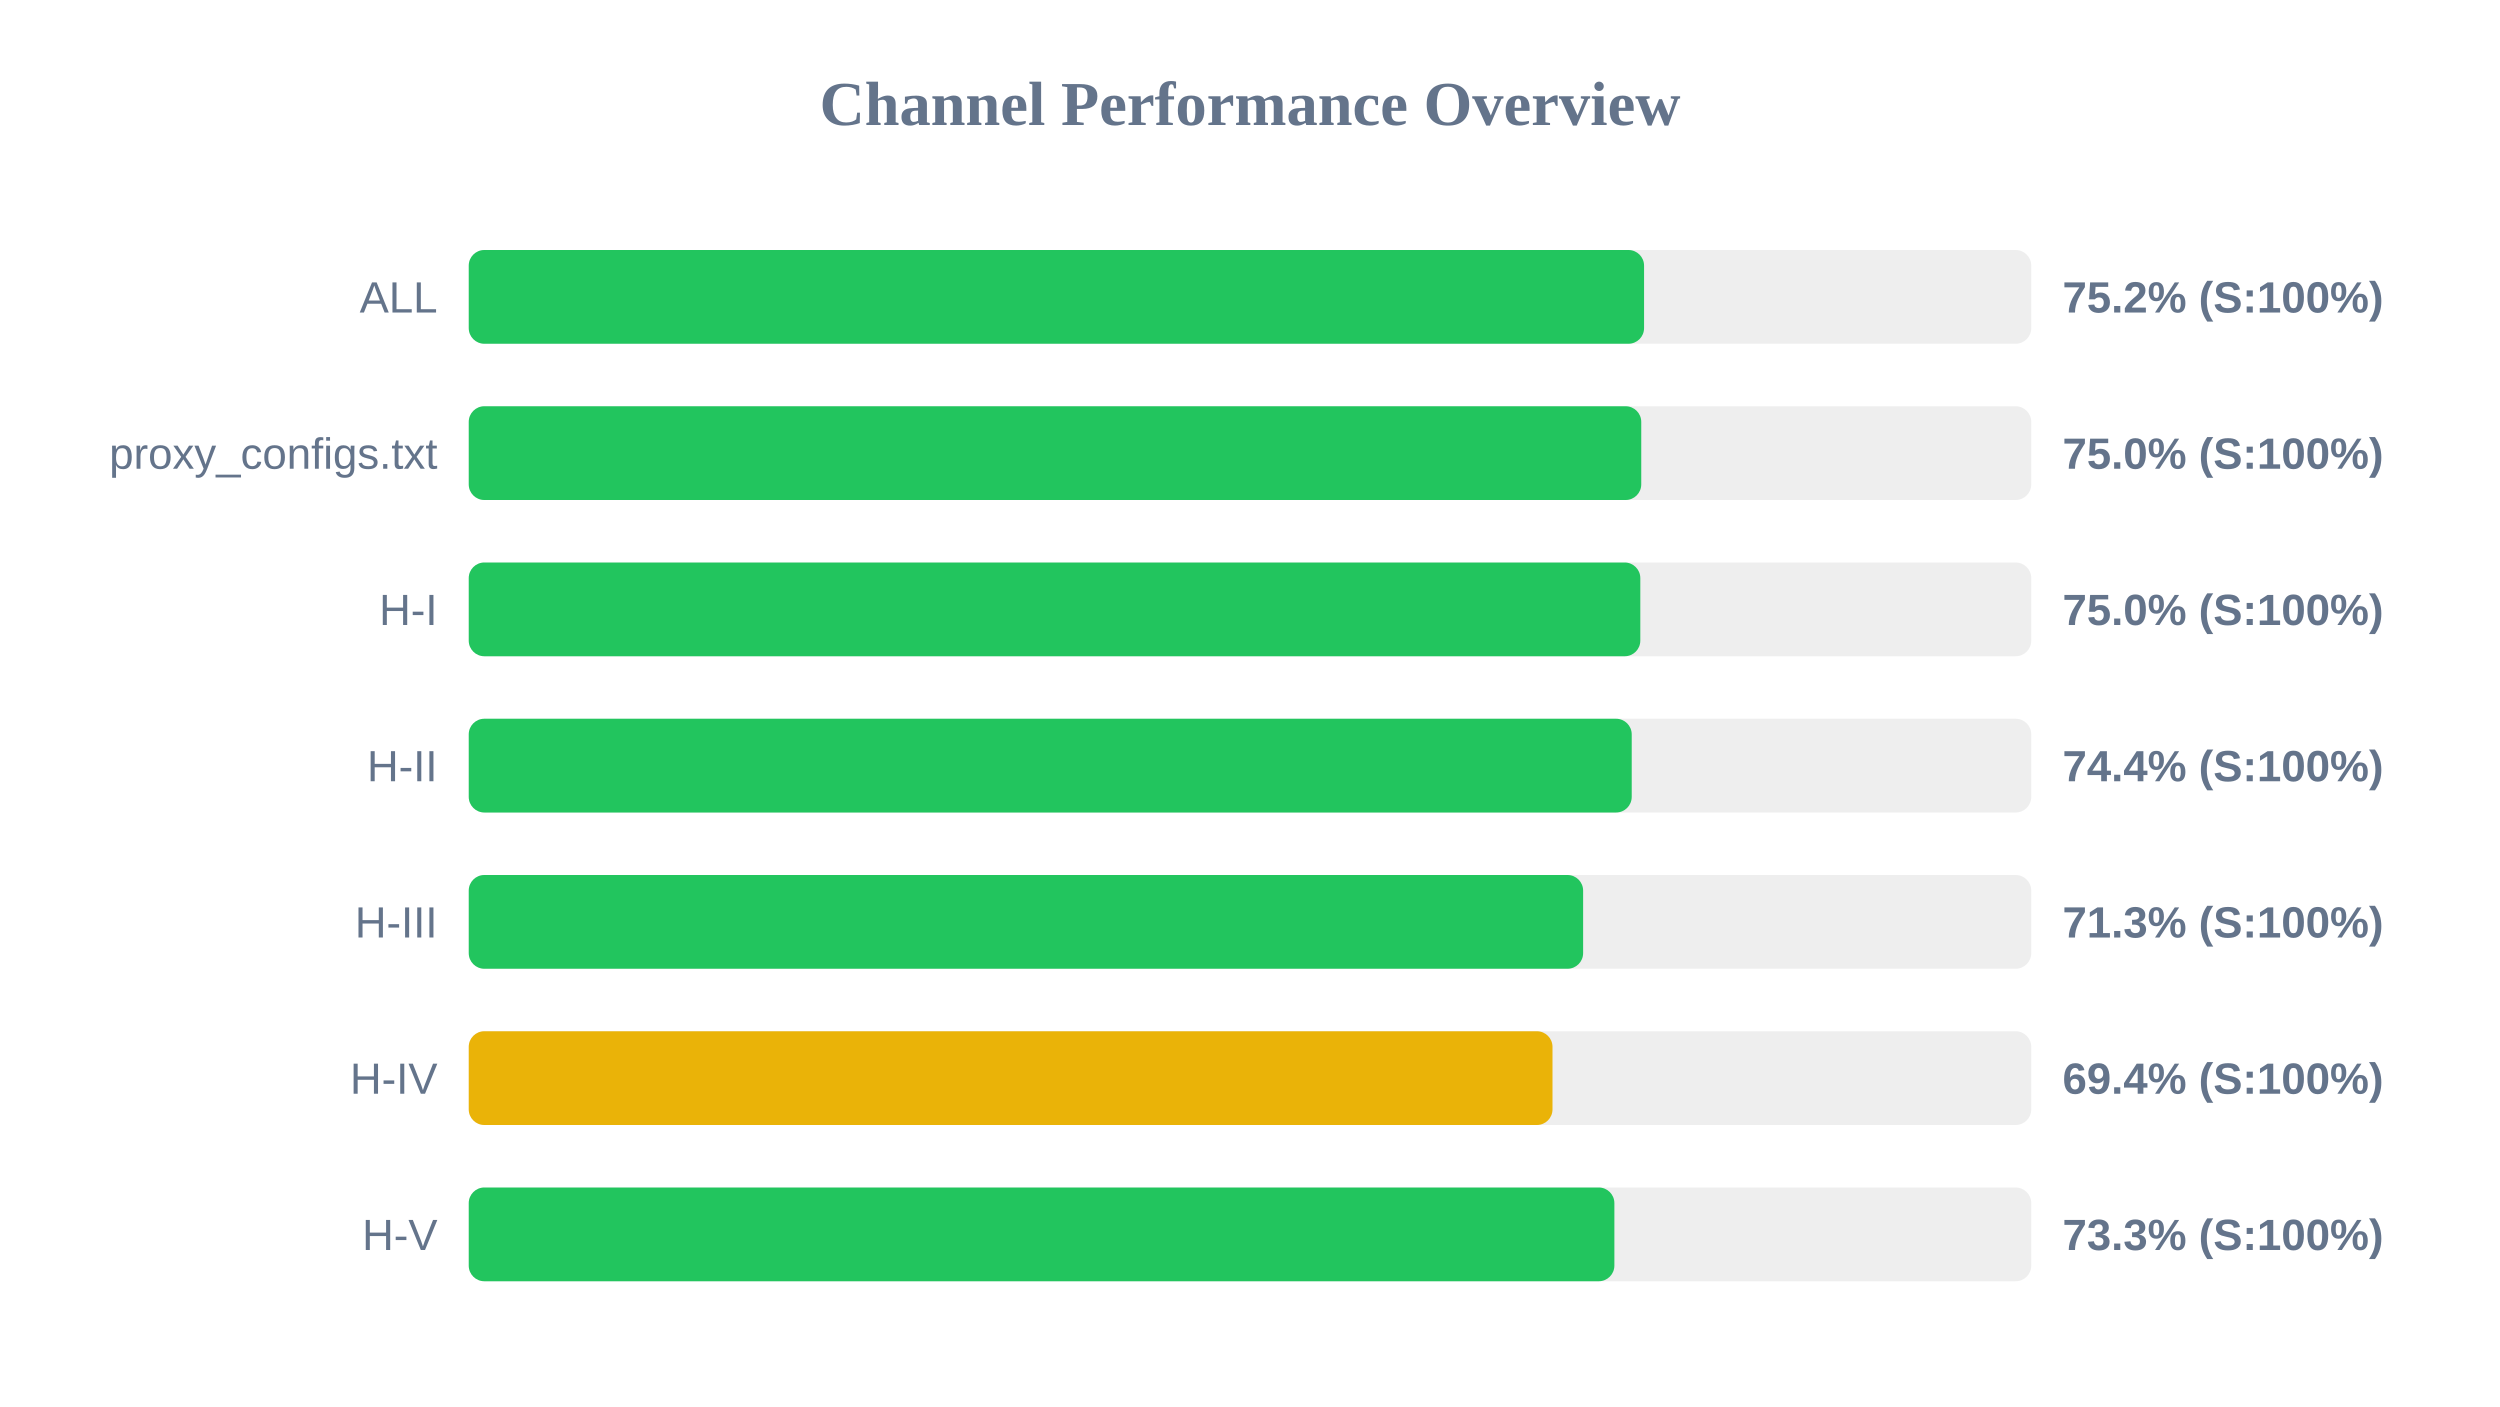
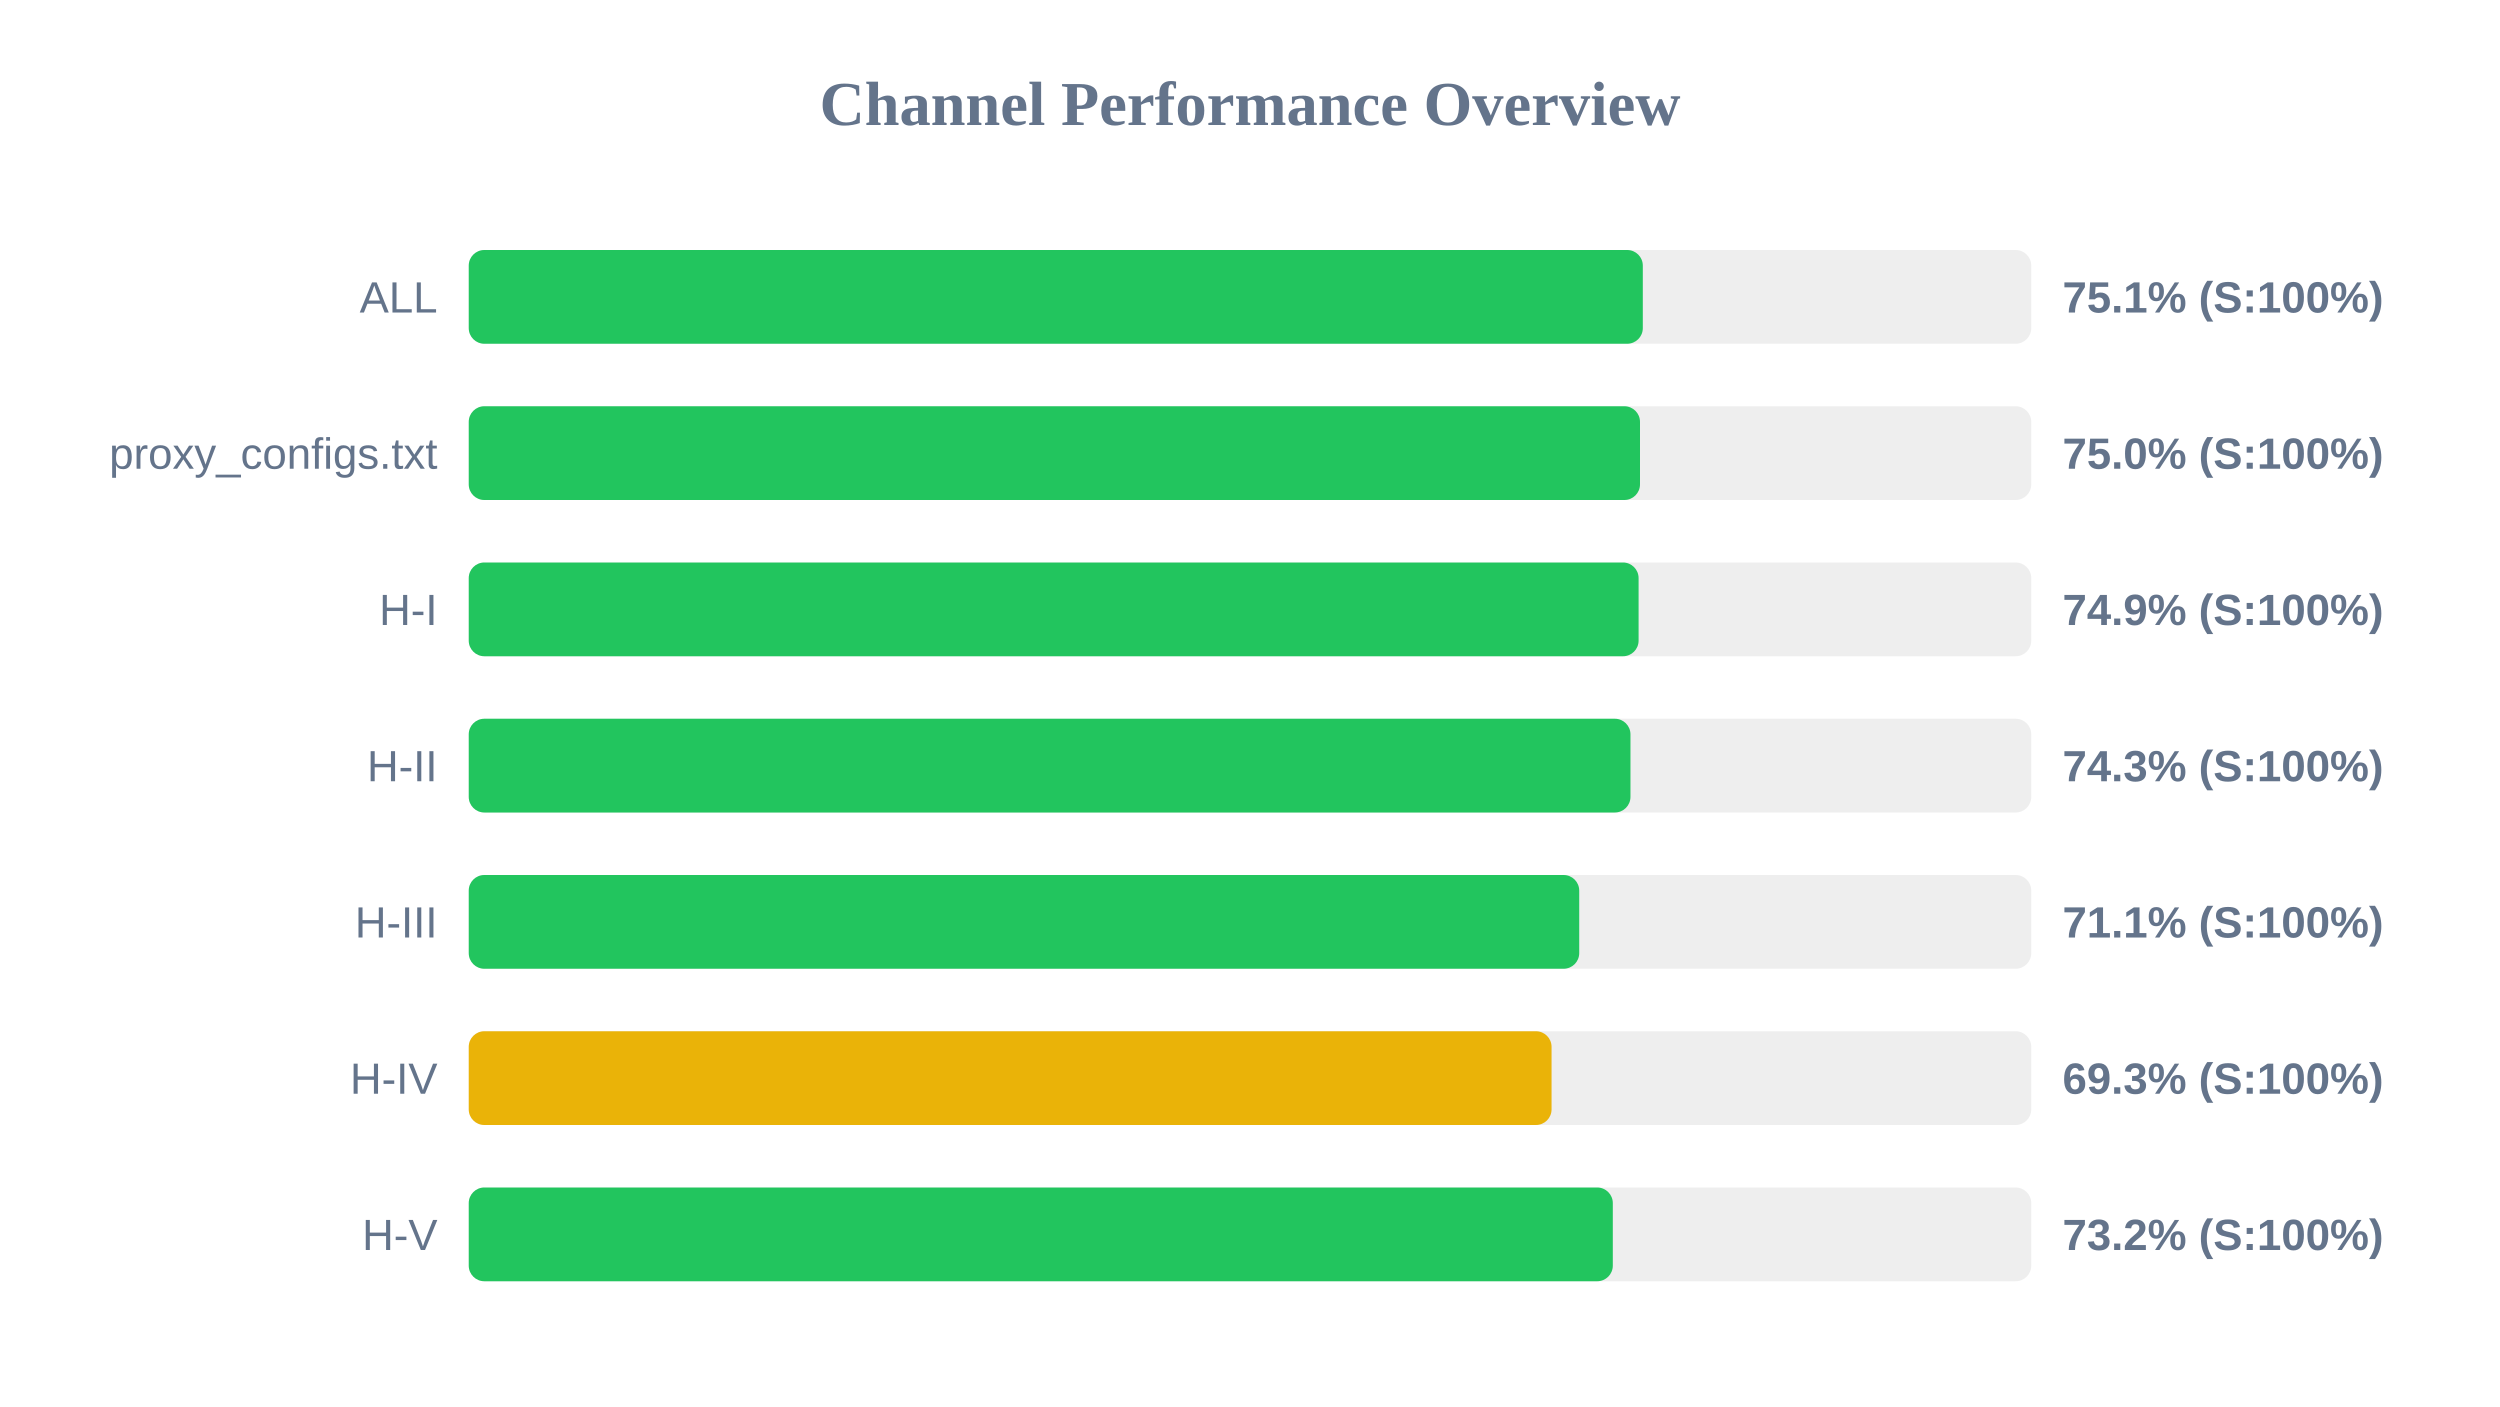
<svg xmlns="http://www.w3.org/2000/svg" width="800" height="450" version="1.1">
  <style>
        .row { font: 14px Arial; fill: #64748b; }
        .score { font: bold 14px Arial; fill: #64748b; }
    </style>
  <text x="400" y="40" text-anchor="middle" font-size="20px" font-weight="bold" fill="#64748b">Channel Performance Overview</text>
  <rect x="150" y="80" width="500" height="30" fill="#eee" rx="5" />
-   <rect x="150" y="80" width="376.1" height="30" fill="#22c55e" rx="5" />
+   <rect x="150" y="80" width="375.7" height="30" fill="#22c55e" rx="5" />
  <text x="140" y="100" text-anchor="end" class="row">ALL</text>
-   <text x="660" y="100" text-anchor="start" class="score">75.2% (S:100%)</text>
+   <text x="660" y="100" text-anchor="start" class="score">75.1% (S:100%)</text>
  <rect x="150" y="130" width="500" height="30" fill="#eee" rx="5" />
-   <rect x="150" y="130" width="375.2" height="30" fill="#22c55e" rx="5" />
+   <rect x="150" y="130" width="374.8" height="30" fill="#22c55e" rx="5" />
  <text x="140" y="150" text-anchor="end" class="row">proxy_configs.txt</text>
  <text x="660" y="150" text-anchor="start" class="score">75.0% (S:100%)</text>
  <rect x="150" y="180" width="500" height="30" fill="#eee" rx="5" />
-   <rect x="150" y="180" width="374.9" height="30" fill="#22c55e" rx="5" />
+   <rect x="150" y="180" width="374.35" height="30" fill="#22c55e" rx="5" />
  <text x="140" y="200" text-anchor="end" class="row">H-I</text>
-   <text x="660" y="200" text-anchor="start" class="score">75.0% (S:100%)</text>
+   <text x="660" y="200" text-anchor="start" class="score">74.9% (S:100%)</text>
  <rect x="150" y="230" width="500" height="30" fill="#eee" rx="5" />
-   <rect x="150" y="230" width="372.15" height="30" fill="#22c55e" rx="5" />
+   <rect x="150" y="230" width="371.75" height="30" fill="#22c55e" rx="5" />
  <text x="140" y="250" text-anchor="end" class="row">H-II</text>
-   <text x="660" y="250" text-anchor="start" class="score">74.4% (S:100%)</text>
+   <text x="660" y="250" text-anchor="start" class="score">74.3% (S:100%)</text>
  <rect x="150" y="280" width="500" height="30" fill="#eee" rx="5" />
-   <rect x="150" y="280" width="356.6" height="30" fill="#22c55e" rx="5" />
+   <rect x="150" y="280" width="355.35" height="30" fill="#22c55e" rx="5" />
  <text x="140" y="300" text-anchor="end" class="row">H-III</text>
-   <text x="660" y="300" text-anchor="start" class="score">71.3% (S:100%)</text>
+   <text x="660" y="300" text-anchor="start" class="score">71.1% (S:100%)</text>
  <rect x="150" y="330" width="500" height="30" fill="#eee" rx="5" />
-   <rect x="150" y="330" width="346.8" height="30" fill="#eab308" rx="5" />
+   <rect x="150" y="330" width="346.5" height="30" fill="#eab308" rx="5" />
  <text x="140" y="350" text-anchor="end" class="row">H-IV</text>
-   <text x="660" y="350" text-anchor="start" class="score">69.4% (S:100%)</text>
+   <text x="660" y="350" text-anchor="start" class="score">69.3% (S:100%)</text>
  <rect x="150" y="380" width="500" height="30" fill="#eee" rx="5" />
-   <rect x="150" y="380" width="366.6" height="30" fill="#22c55e" rx="5" />
+   <rect x="150" y="380" width="366.1" height="30" fill="#22c55e" rx="5" />
  <text x="140" y="400" text-anchor="end" class="row">H-V</text>
-   <text x="660" y="400" text-anchor="start" class="score">73.3% (S:100%)</text>
+   <text x="660" y="400" text-anchor="start" class="score">73.2% (S:100%)</text>
</svg>
